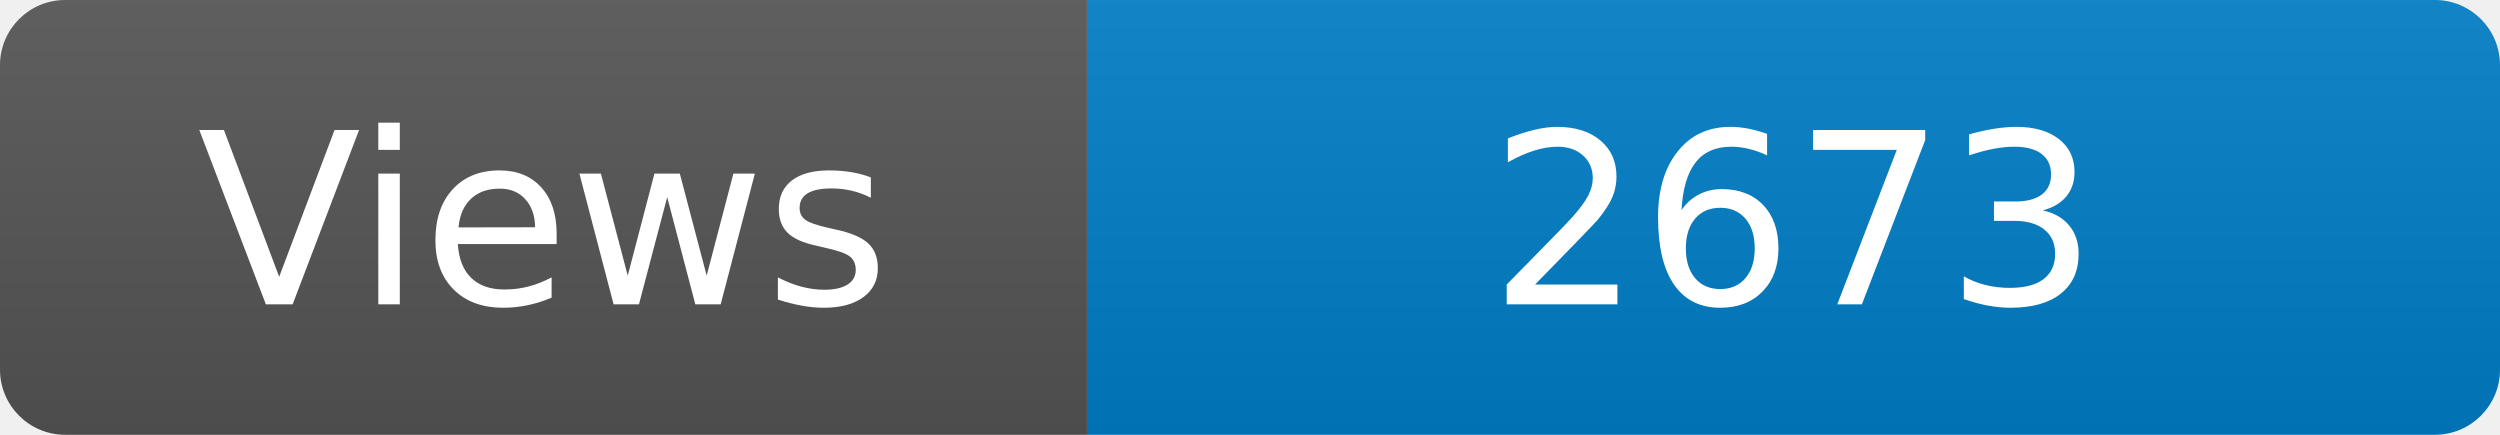
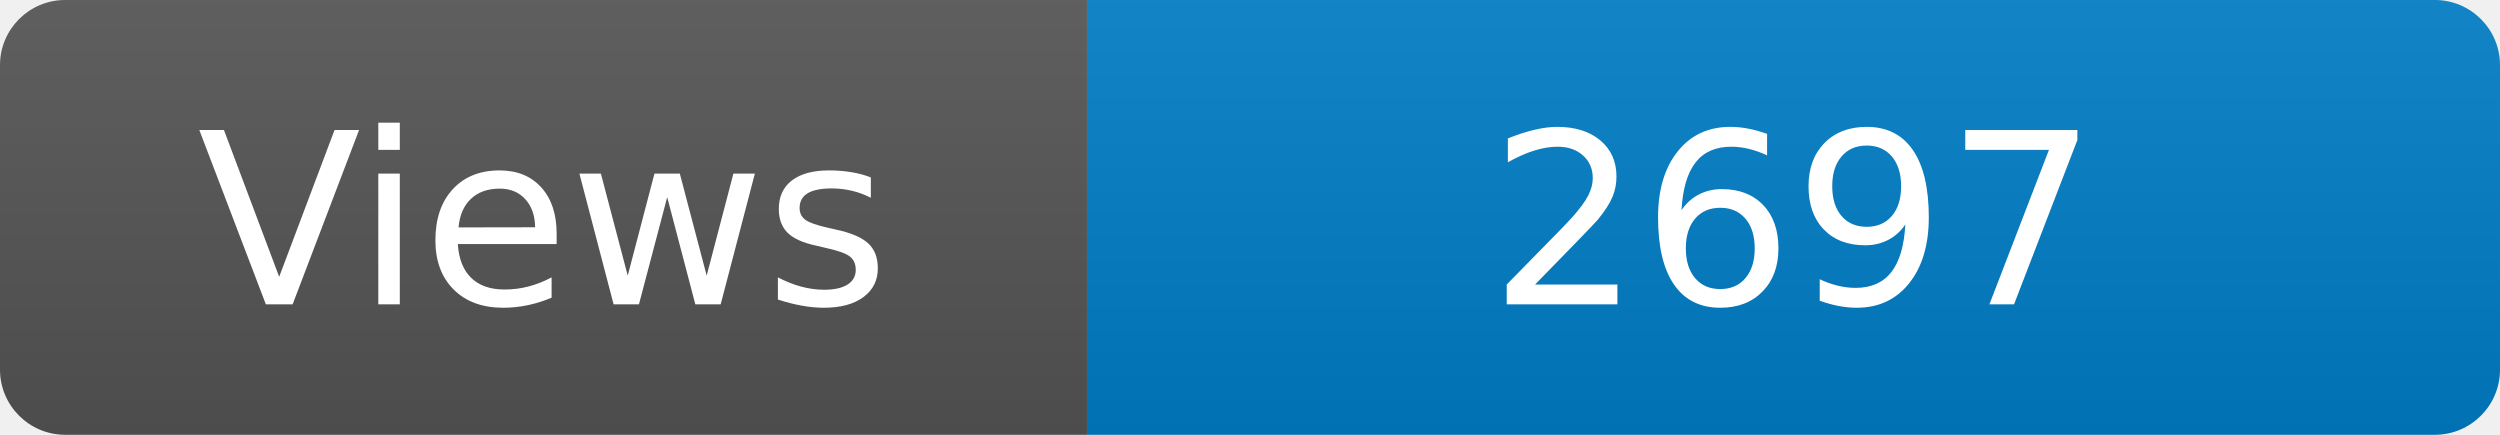
<svg xmlns="http://www.w3.org/2000/svg" width="115" height="20" role="img" aria-label="Maintained?: yes">
  <linearGradient id="s" x2="0" y2="100%">
    <stop offset="0" stop-color="#bbb" stop-opacity=".1" />
    <stop offset="1" stop-opacity=".1" />
  </linearGradient>
  <clipPath id="r">
    <rect width="115" height="20" rx="3" fill="#fff" />
  </clipPath>
  <g clip-path="url(#r)">
    <rect width="50" height="20" fill="#555" />
    <rect x="50" width="160" height="20" fill="#007ec6" />
    <rect width="115" height="20" fill="url(#s)" />
  </g>
  <g fill="#fff" text-anchor="middle" font-family="Verdana,Geneva,DejaVu Sans,sans-serif" font-size="110">
    <text x="250" y="140" transform="scale(.1)" fill="#fff">Views</text>
-     <text x="825" y="140" transform="scale(.1)" fill="#fff">2673</text>
+     <text x="825" y="140" transform="scale(.1)" fill="#fff">2697</text>
  </g>
</svg>
